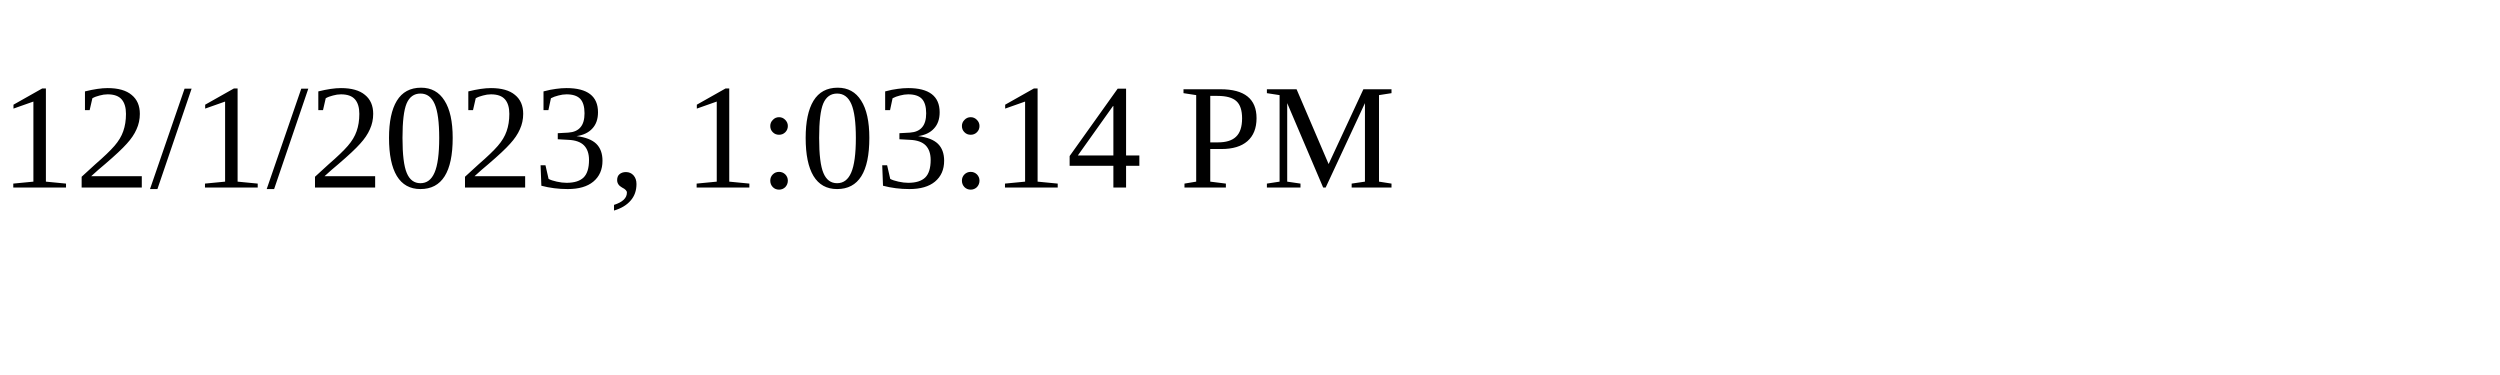
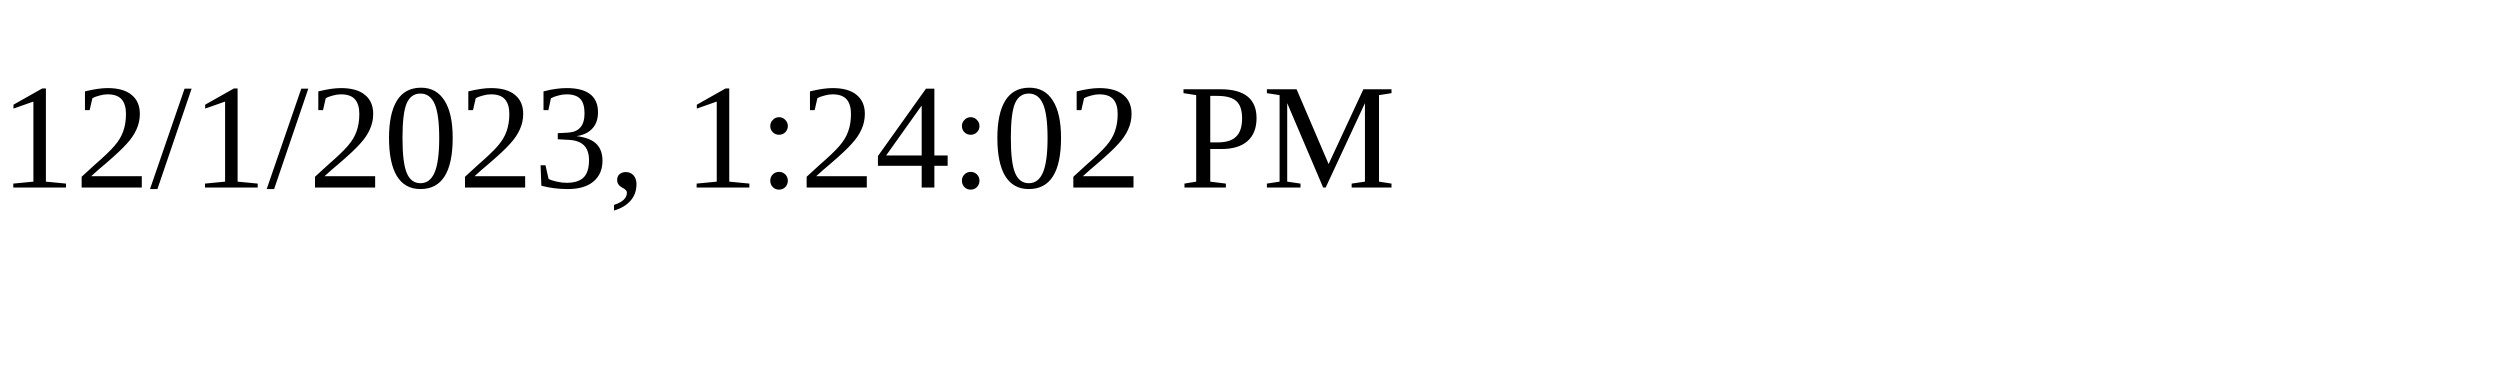
<svg xmlns="http://www.w3.org/2000/svg" height="30" width="200">
-   <text x="0" y="15">12/1/2023, 1:03:14 PM</text>
+   <text x="0" y="15">12/1/2023, 1:24:02 PM</text>
</svg>
